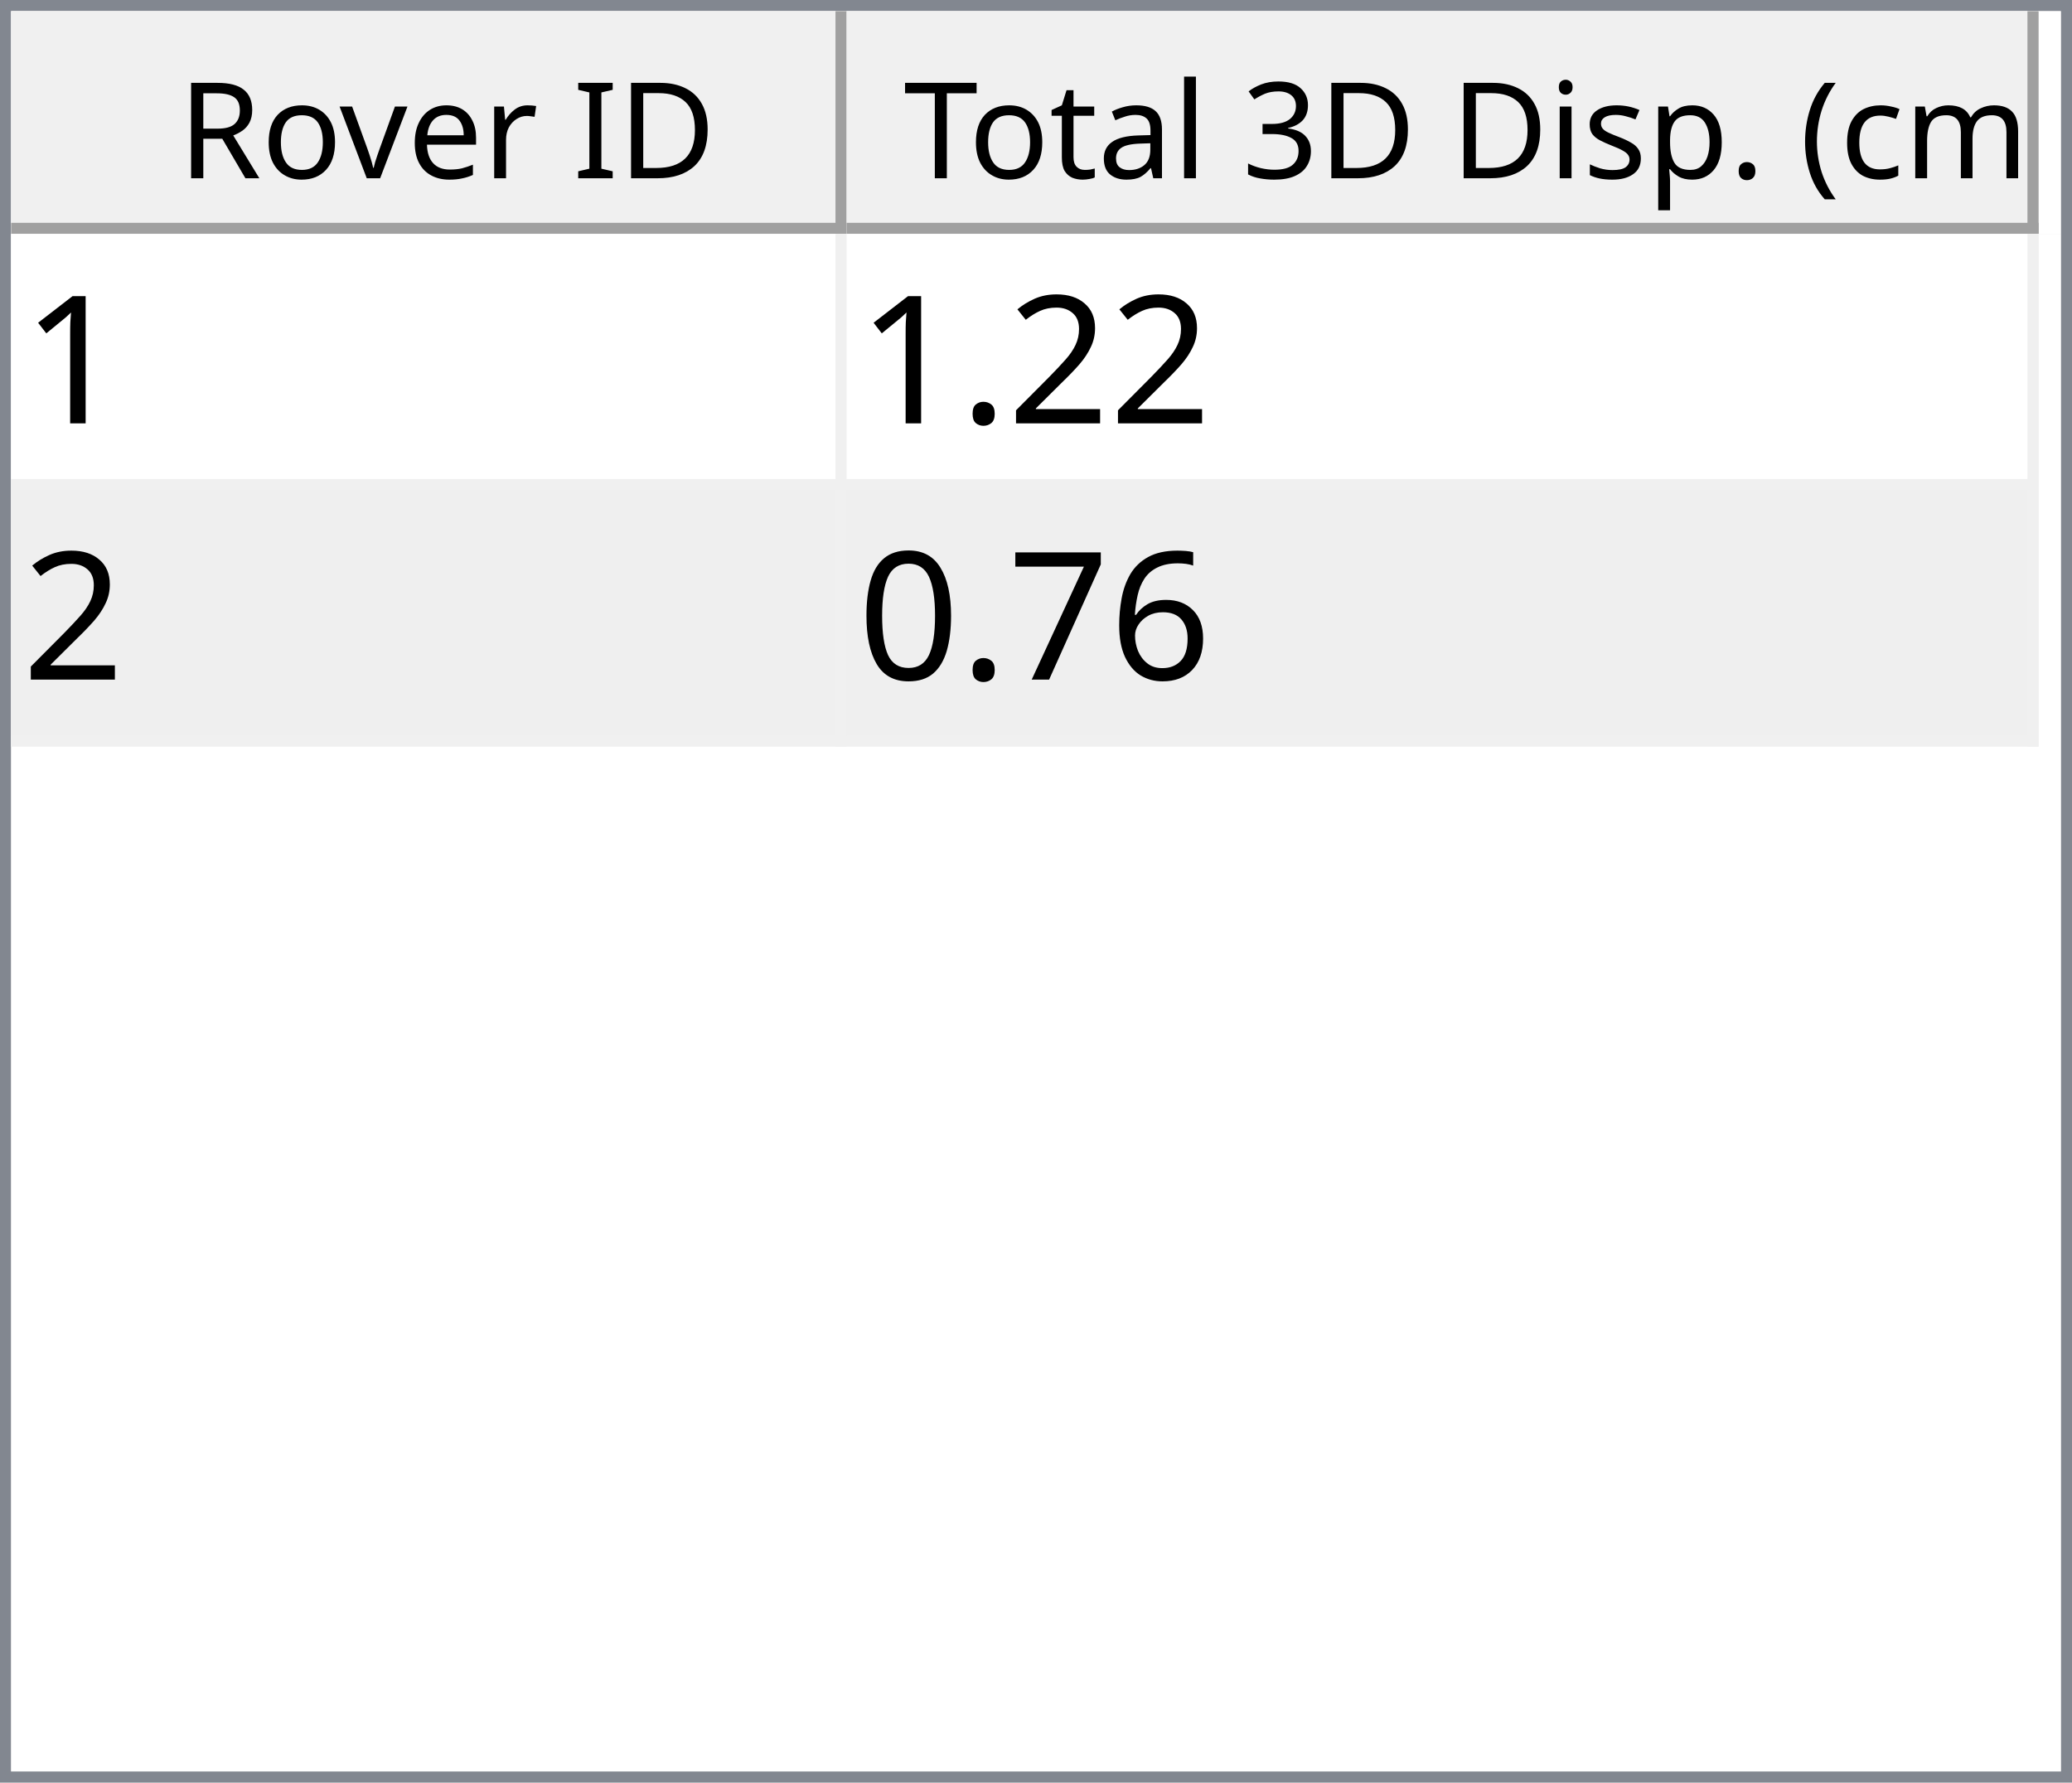
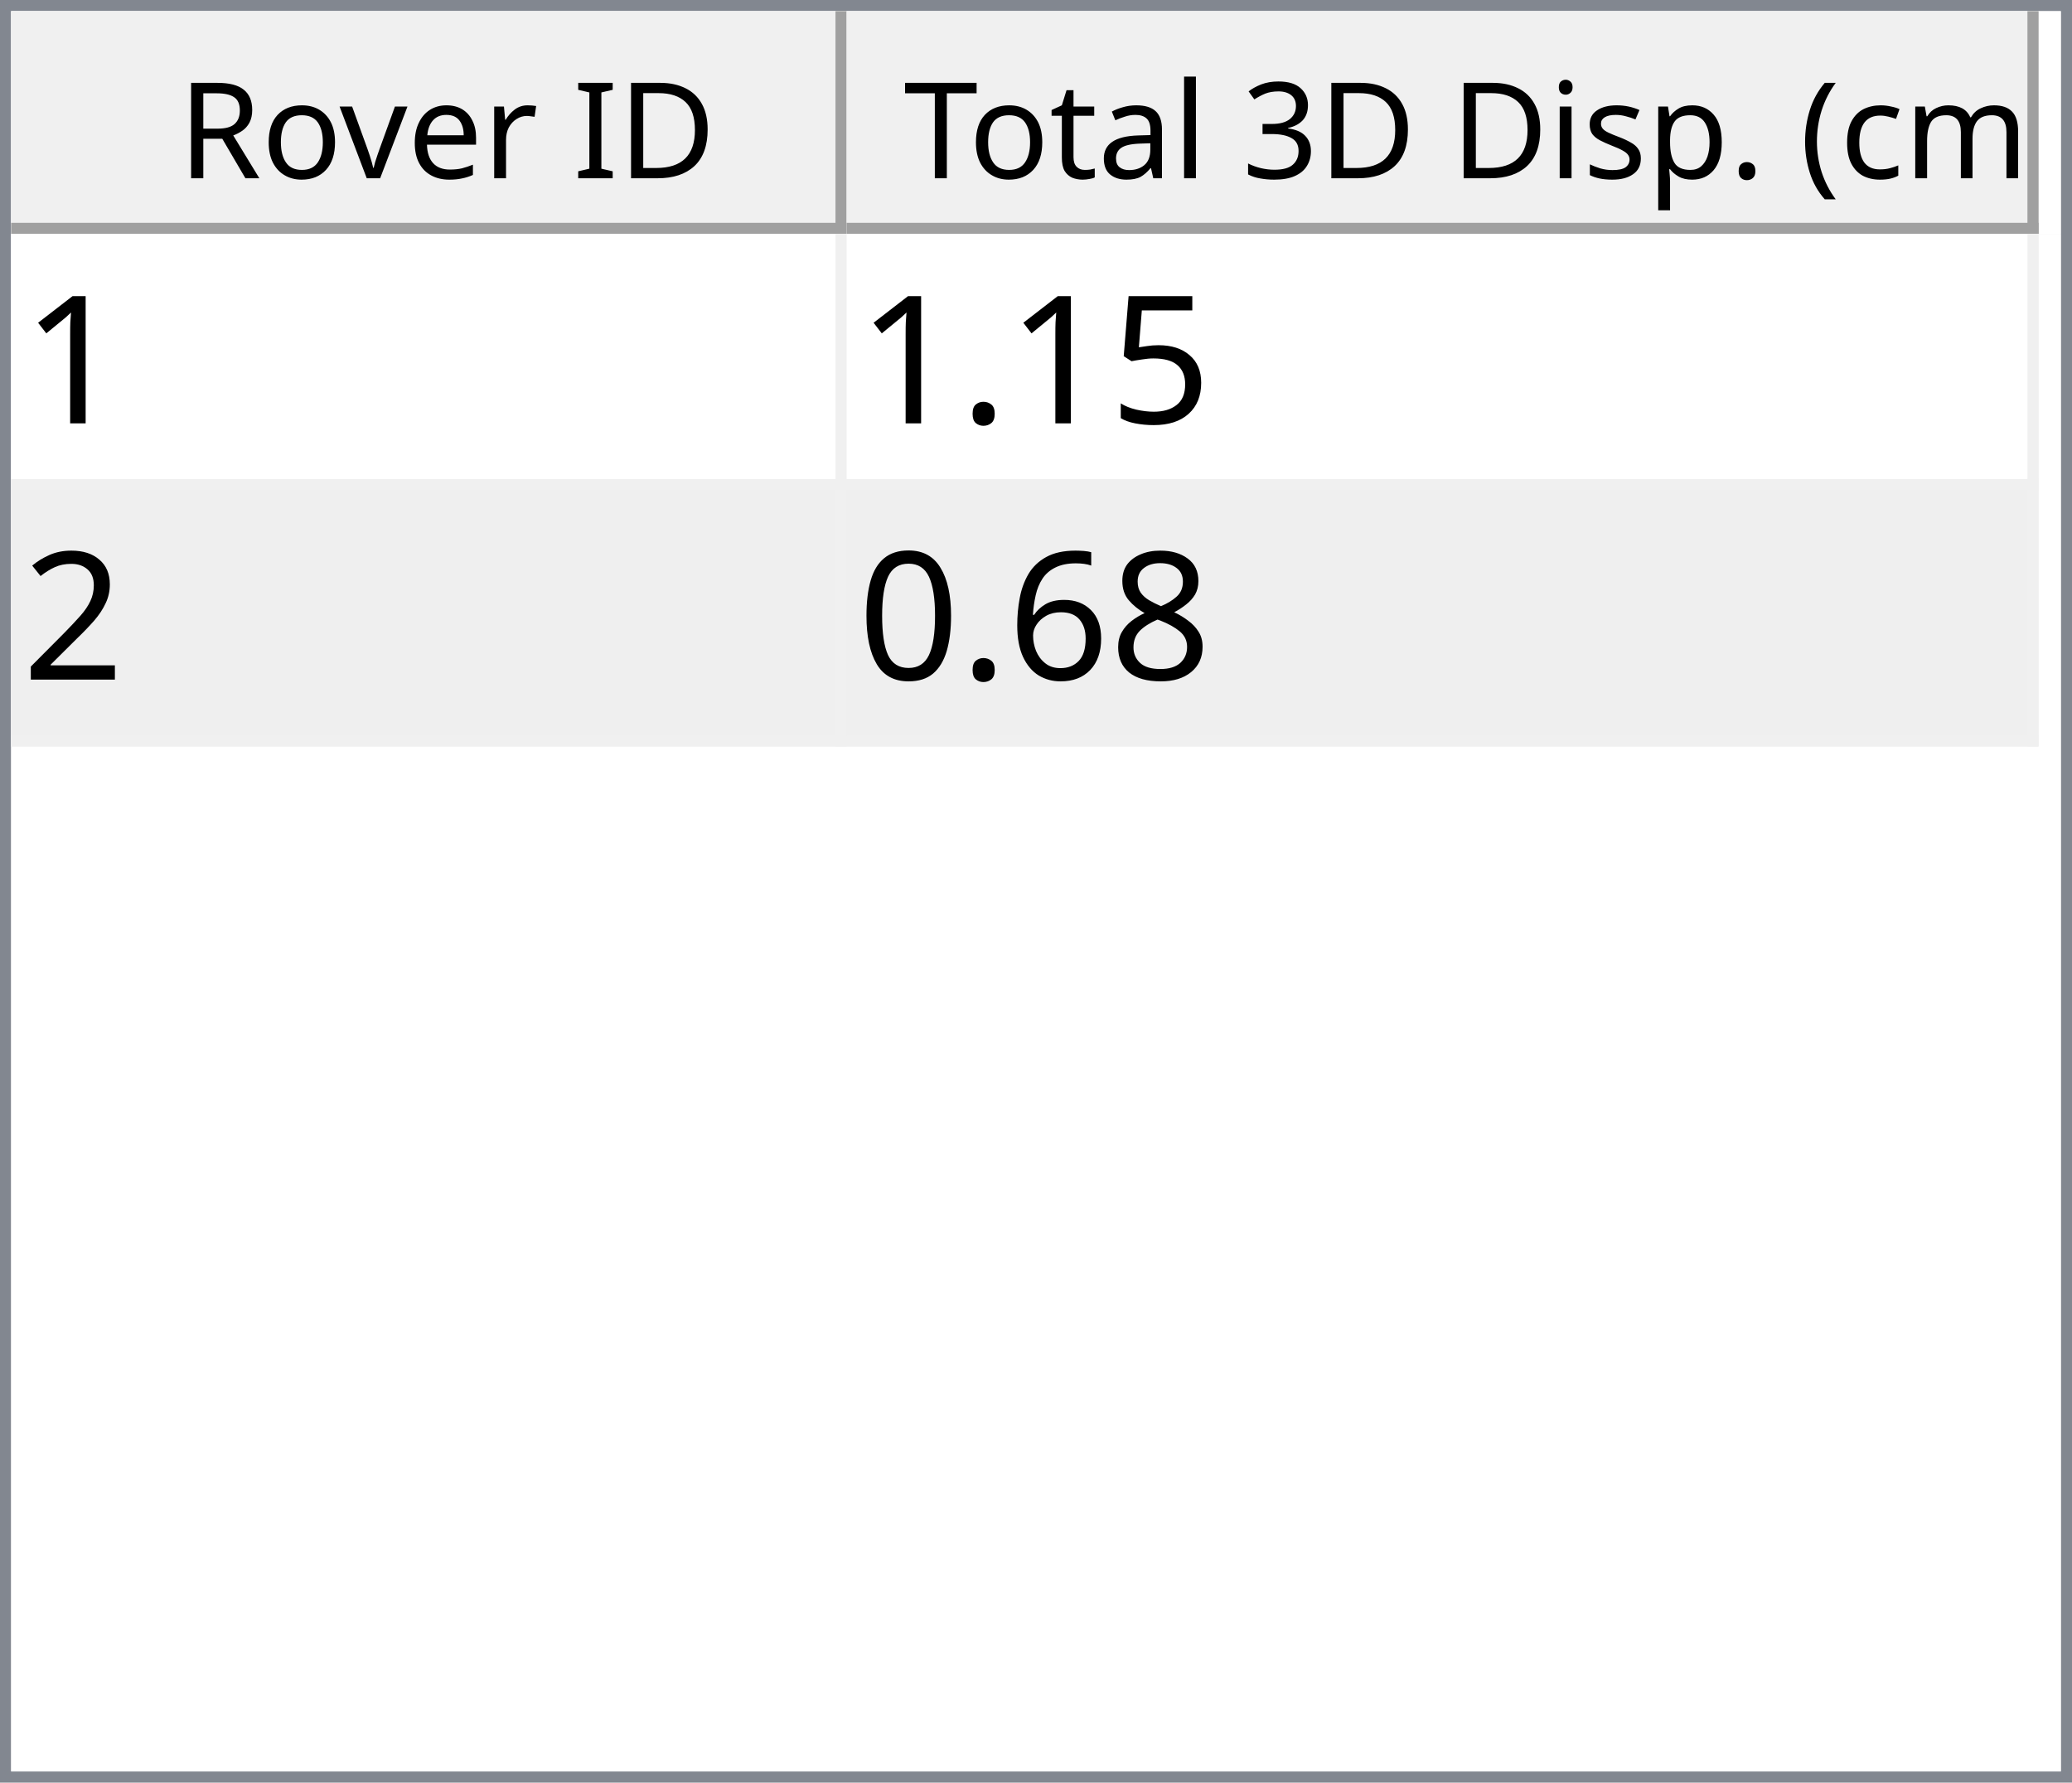
<svg xmlns="http://www.w3.org/2000/svg" style="fill-opacity:1; color-rendering:auto; color-interpolation:auto; text-rendering:auto; stroke:black; stroke-linecap:square; stroke-miterlimit:10; shape-rendering:auto; stroke-opacity:1; fill:black; stroke-dasharray:none; font-weight:normal; stroke-width:1; font-family:'Dialog'; font-style:normal; stroke-linejoin:miter; font-size:12px; stroke-dashoffset:0; image-rendering:auto;" width="186" height="160">
  <defs id="genericDefs" />
  <g>
    <defs id="defs1">
      <clipPath clipPathUnits="userSpaceOnUse" id="clipPath1">
        <path d="M0 0 L186 0 L186 160 L0 160 L0 0 Z" />
      </clipPath>
      <clipPath clipPathUnits="userSpaceOnUse" id="clipPath2">
        <path d="M0 0 L0 160 L186 160 L186 0 Z" />
      </clipPath>
      <clipPath clipPathUnits="userSpaceOnUse" id="clipPath3">
        <path d="M0 0 L0 20 L184 20 L184 0 Z" />
      </clipPath>
      <clipPath clipPathUnits="userSpaceOnUse" id="clipPath4">
        <path d="M0 0 L0 20 L75 20 L75 0 Z" />
      </clipPath>
      <clipPath clipPathUnits="userSpaceOnUse" id="clipPath5">
        <path d="M1 1 L1 19 L74 19 L74 1 Z" />
      </clipPath>
      <clipPath clipPathUnits="userSpaceOnUse" id="clipPath6">
        <path d="M0 0 L0 18 L73 18 L73 0 Z" />
      </clipPath>
      <clipPath clipPathUnits="userSpaceOnUse" id="clipPath7">
        <path d="M-0.5 -0.5 L-0.5 19.5 L74.5 19.5 L74.5 -0.5 Z" />
      </clipPath>
      <clipPath clipPathUnits="userSpaceOnUse" id="clipPath8">
        <path d="M0 0 L0 20 L107 20 L107 0 Z" />
      </clipPath>
      <clipPath clipPathUnits="userSpaceOnUse" id="clipPath9">
        <path d="M1 1 L1 19 L106 19 L106 1 Z" />
      </clipPath>
      <clipPath clipPathUnits="userSpaceOnUse" id="clipPath10">
        <path d="M0 0 L0 18 L105 18 L105 0 Z" />
      </clipPath>
      <clipPath clipPathUnits="userSpaceOnUse" id="clipPath11">
        <path d="M-0.5 -0.5 L-0.5 19.5 L106.5 19.5 L106.5 -0.5 Z" />
      </clipPath>
      <clipPath clipPathUnits="userSpaceOnUse" id="clipPath12">
        <path d="M0 0 L0 138 L184 138 L184 0 Z" />
      </clipPath>
      <clipPath clipPathUnits="userSpaceOnUse" id="clipPath13">
        <path d="M0 0 L0 46 L182 46 L182 0 Z" />
      </clipPath>
      <clipPath clipPathUnits="userSpaceOnUse" id="clipPath14">
        <path d="M-0.5 -0.5 L-0.5 45.5 L181.5 45.5 L181.5 -0.5 Z" />
      </clipPath>
      <clipPath clipPathUnits="userSpaceOnUse" id="clipPath15">
        <path d="M0 0 L0 22 L74 22 L74 0 Z" />
      </clipPath>
      <clipPath clipPathUnits="userSpaceOnUse" id="clipPath16">
        <path d="M0 0 L0 22 L106 22 L106 0 Z" />
      </clipPath>
      <font horiz-adv-x="64.551" id="font1">
        <font-face ascent="107.91" descent="25.098" units-per-em="100" style="font-style:normal; font-family:Segoe UI; font-weight:normal;" />
        <missing-glyph horiz-adv-x="64.551" d="M8.109 0 L8.109 68.266 L56.453 68.266 L56.453 0 L8.109 0 ZM15.328 7.234 L49.219 7.234 L49.219 61.031 L15.328 61.031 L15.328 7.234 Z" />
        <glyph unicode="D" horiz-adv-x="70.117" d="M9.188 0 L9.188 70.016 L28.516 70.016 Q65.531 70.016 65.531 35.891 Q65.531 19.672 55.25 9.836 Q44.969 0 27.734 0 L9.188 0 ZM17.391 62.594 L17.391 7.422 L27.828 7.422 Q41.609 7.422 49.273 14.797 Q56.938 22.172 56.938 35.688 Q56.938 62.594 28.328 62.594 L17.391 62.594 Z" />
        <glyph unicode="I" horiz-adv-x="26.611" d="M17.391 0 L9.188 0 L9.188 70.016 L17.391 70.016 L17.391 0 Z" />
        <glyph unicode=" " horiz-adv-x="27.393" d="" />
        <glyph unicode="r" horiz-adv-x="34.766" d="M34.188 41.891 Q32.078 43.5 28.125 43.5 Q23 43.5 19.555 38.672 Q16.109 33.844 16.109 25.484 L16.109 0 L8.109 0 L8.109 50 L16.109 50 L16.109 39.703 L16.312 39.703 Q18.016 44.969 21.531 47.922 Q25.047 50.875 29.391 50.875 Q32.516 50.875 34.188 50.203 L34.188 41.891 Z" />
        <glyph unicode="e" horiz-adv-x="52.295" d="M48.297 23 L12.984 23 Q13.188 14.656 17.484 10.109 Q21.781 5.562 29.297 5.562 Q37.75 5.562 44.828 11.141 L44.828 3.609 Q38.234 -1.172 27.391 -1.172 Q16.797 -1.172 10.742 5.641 Q4.688 12.453 4.688 24.812 Q4.688 36.469 11.305 43.82 Q17.922 51.172 27.734 51.172 Q37.547 51.172 42.922 44.828 Q48.297 38.484 48.297 27.203 L48.297 23 ZM40.094 29.781 Q40.047 36.719 36.75 40.578 Q33.453 44.438 27.594 44.438 Q21.922 44.438 17.969 40.383 Q14.016 36.328 13.094 29.781 L40.094 29.781 Z" />
        <glyph unicode="v" horiz-adv-x="47.9" d="M47.406 50 L27.484 0 L19.625 0 L0.688 50 L9.469 50 L22.172 13.672 Q23.578 9.672 23.922 6.688 L24.125 6.688 Q24.609 10.453 25.688 13.484 L38.969 50 L47.406 50 Z" />
        <glyph unicode="o" horiz-adv-x="58.594" d="M29 -1.172 Q17.922 -1.172 11.305 5.836 Q4.688 12.844 4.688 24.422 Q4.688 37.016 11.57 44.094 Q18.453 51.172 30.172 51.172 Q41.359 51.172 47.633 44.289 Q53.906 37.406 53.906 25.203 Q53.906 13.234 47.141 6.031 Q40.375 -1.172 29 -1.172 ZM29.594 44.438 Q21.875 44.438 17.383 39.188 Q12.891 33.938 12.891 24.703 Q12.891 15.828 17.43 10.695 Q21.969 5.562 29.594 5.562 Q37.359 5.562 41.531 10.594 Q45.703 15.625 45.703 24.906 Q45.703 34.281 41.531 39.359 Q37.359 44.438 29.594 44.438 Z" />
        <glyph unicode="R" horiz-adv-x="59.814" d="M59.375 0 L49.609 0 L37.891 19.625 Q36.281 22.359 34.766 24.289 Q33.25 26.219 31.664 27.438 Q30.078 28.656 28.25 29.219 Q26.422 29.781 24.125 29.781 L17.391 29.781 L17.391 0 L9.188 0 L9.188 70.016 L30.078 70.016 Q34.672 70.016 38.555 68.867 Q42.438 67.719 45.289 65.375 Q48.141 63.031 49.758 59.547 Q51.375 56.062 51.375 51.375 Q51.375 47.703 50.273 44.656 Q49.172 41.609 47.148 39.211 Q45.125 36.812 42.266 35.133 Q39.406 33.453 35.844 32.516 L35.844 32.328 Q37.594 31.547 38.891 30.547 Q40.188 29.547 41.359 28.18 Q42.531 26.812 43.68 25.078 Q44.828 23.344 46.234 21.047 L59.375 0 ZM17.391 62.594 L17.391 37.203 L28.516 37.203 Q31.594 37.203 34.203 38.133 Q36.812 39.062 38.719 40.797 Q40.625 42.531 41.703 45.047 Q42.781 47.562 42.781 50.688 Q42.781 56.297 39.141 59.445 Q35.5 62.594 28.609 62.594 L17.391 62.594 Z" />
        <glyph unicode=")" horiz-adv-x="30.176" d="M8.297 -15.922 L1.172 -15.922 Q16.406 2.344 16.406 26.812 Q16.406 51.469 1.078 70.016 L8.297 70.016 Q23.531 52.156 23.531 26.703 Q23.531 1.375 8.297 -15.922 Z" />
        <glyph unicode="m" horiz-adv-x="86.133" d="M79.109 0 L71.094 0 L71.094 28.719 Q71.094 37.016 68.531 40.727 Q65.969 44.438 59.906 44.438 Q54.781 44.438 51.195 39.75 Q47.609 35.062 47.609 28.516 L47.609 0 L39.594 0 L39.594 29.688 Q39.594 44.438 28.219 44.438 Q22.953 44.438 19.531 40.016 Q16.109 35.594 16.109 28.516 L16.109 0 L8.109 0 L8.109 50 L16.109 50 L16.109 42.094 L16.312 42.094 Q21.625 51.172 31.844 51.172 Q36.969 51.172 40.773 48.312 Q44.578 45.453 46 40.828 Q51.562 51.172 62.594 51.172 Q79.109 51.172 79.109 30.812 L79.109 0 Z" />
        <glyph unicode="c" horiz-adv-x="46.191" d="M42.188 2.297 Q36.422 -1.172 28.516 -1.172 Q17.828 -1.172 11.258 5.789 Q4.688 12.75 4.688 23.828 Q4.688 36.188 11.766 43.68 Q18.844 51.172 30.672 51.172 Q37.25 51.172 42.281 48.734 L42.281 40.531 Q36.719 44.438 30.375 44.438 Q22.703 44.438 17.797 38.945 Q12.891 33.453 12.891 24.516 Q12.891 15.719 17.508 10.641 Q22.125 5.562 29.891 5.562 Q36.422 5.562 42.188 9.906 L42.188 2.297 Z" />
        <glyph unicode="(" horiz-adv-x="30.176" d="M29.109 -15.922 L21.969 -15.922 Q6.844 1.375 6.844 26.703 Q6.844 52.156 21.969 70.016 L29.203 70.016 Q13.875 51.469 13.875 26.812 Q13.875 2.344 29.109 -15.922 Z" />
        <glyph unicode="." horiz-adv-x="21.68" d="M10.891 -1.078 Q8.641 -1.078 7.055 0.539 Q5.469 2.156 5.469 4.391 Q5.469 6.641 7.055 8.273 Q8.641 9.906 10.891 9.906 Q13.188 9.906 14.797 8.273 Q16.406 6.641 16.406 4.391 Q16.406 2.156 14.797 0.539 Q13.188 -1.078 10.891 -1.078 Z" />
        <glyph unicode="p" horiz-adv-x="58.789" d="M16.312 7.234 L16.109 7.234 L16.109 -23 L8.109 -23 L8.109 50 L16.109 50 L16.109 41.219 L16.312 41.219 Q22.219 51.172 33.594 51.172 Q43.266 51.172 48.688 44.461 Q54.109 37.75 54.109 26.469 Q54.109 13.922 48 6.375 Q41.891 -1.172 31.297 -1.172 Q21.578 -1.172 16.312 7.234 ZM16.109 27.391 L16.109 20.406 Q16.109 14.203 20.141 9.883 Q24.172 5.562 30.375 5.562 Q37.641 5.562 41.773 11.133 Q45.906 16.703 45.906 26.609 Q45.906 34.969 42.047 39.703 Q38.188 44.438 31.594 44.438 Q24.609 44.438 20.359 39.578 Q16.109 34.719 16.109 27.391 Z" />
        <glyph unicode="s" horiz-adv-x="42.432" d="M5.078 1.812 L5.078 10.406 Q11.625 5.562 19.484 5.562 Q30.031 5.562 30.031 12.594 Q30.031 14.594 29.125 15.992 Q28.219 17.391 26.68 18.461 Q25.141 19.531 23.07 20.383 Q21 21.234 18.609 22.172 Q15.281 23.484 12.766 24.828 Q10.25 26.172 8.57 27.859 Q6.891 29.547 6.031 31.695 Q5.172 33.844 5.172 36.719 Q5.172 40.234 6.789 42.945 Q8.406 45.656 11.086 47.484 Q13.766 49.312 17.211 50.242 Q20.656 51.172 24.312 51.172 Q30.812 51.172 35.938 48.922 L35.938 40.828 Q30.422 44.438 23.25 44.438 Q21 44.438 19.195 43.922 Q17.391 43.406 16.094 42.477 Q14.797 41.547 14.086 40.258 Q13.375 38.969 13.375 37.406 Q13.375 35.453 14.086 34.133 Q14.797 32.812 16.164 31.789 Q17.531 30.766 19.484 29.938 Q21.438 29.109 23.922 28.125 Q27.25 26.859 29.883 25.516 Q32.516 24.172 34.375 22.484 Q36.234 20.797 37.234 18.602 Q38.234 16.406 38.234 13.375 Q38.234 9.672 36.602 6.938 Q34.969 4.203 32.234 2.398 Q29.5 0.594 25.93 -0.289 Q22.359 -1.172 18.453 -1.172 Q10.75 -1.172 5.078 1.812 Z" />
        <glyph unicode="i" horiz-adv-x="24.219" d="M12.203 62.703 Q10.062 62.703 8.547 64.164 Q7.031 65.625 7.031 67.875 Q7.031 70.125 8.547 71.609 Q10.062 73.094 12.203 73.094 Q14.406 73.094 15.945 71.609 Q17.484 70.125 17.484 67.875 Q17.484 65.719 15.945 64.211 Q14.406 62.703 12.203 62.703 ZM16.109 0 L8.109 0 L8.109 50 L16.109 50 L16.109 0 Z" />
        <glyph unicode="3" horiz-adv-x="53.906" d="M46.531 19.828 Q46.531 15.094 44.75 11.211 Q42.969 7.328 39.719 4.57 Q36.469 1.812 31.93 0.297 Q27.391 -1.219 21.922 -1.219 Q11.922 -1.219 6 2.594 L6 11.188 Q13.094 5.609 22.219 5.609 Q25.875 5.609 28.828 6.539 Q31.781 7.469 33.906 9.227 Q36.031 10.984 37.18 13.477 Q38.328 15.969 38.328 19.094 Q38.328 32.812 18.797 32.812 L12.984 32.812 L12.984 39.594 L18.5 39.594 Q35.797 39.594 35.797 52.484 Q35.797 64.406 22.609 64.406 Q15.188 64.406 8.688 59.422 L8.688 67.188 Q15.375 71.188 24.609 71.188 Q29 71.188 32.57 69.969 Q36.141 68.75 38.68 66.555 Q41.219 64.359 42.609 61.281 Q44 58.203 44 54.5 Q44 40.672 30.031 36.719 L30.031 36.531 Q33.594 36.141 36.625 34.797 Q39.656 33.453 41.852 31.305 Q44.047 29.156 45.289 26.25 Q46.531 23.344 46.531 19.828 Z" />
        <glyph unicode="l" horiz-adv-x="24.219" d="M16.109 0 L8.109 0 L8.109 74.031 L16.109 74.031 L16.109 0 Z" />
        <glyph unicode="a" horiz-adv-x="50.879" d="M43.891 0 L35.891 0 L35.891 7.812 L35.688 7.812 Q30.469 -1.172 20.312 -1.172 Q12.844 -1.172 8.617 2.781 Q4.391 6.734 4.391 13.281 Q4.391 27.297 20.906 29.594 L35.891 31.688 Q35.891 44.438 25.594 44.438 Q16.547 44.438 9.281 38.281 L9.281 46.484 Q16.656 51.172 26.266 51.172 Q43.891 51.172 43.891 32.516 L43.891 0 ZM35.891 25.297 L23.828 23.641 Q18.266 22.859 15.43 20.875 Q12.594 18.891 12.594 13.875 Q12.594 10.203 15.211 7.883 Q17.828 5.562 22.172 5.562 Q28.125 5.562 32.008 9.742 Q35.891 13.922 35.891 20.312 L35.891 25.297 Z" />
        <glyph unicode="t" horiz-adv-x="33.887" d="M31.297 0.484 Q28.469 -1.078 23.828 -1.078 Q10.688 -1.078 10.688 13.578 L10.688 43.172 L2.094 43.172 L2.094 50 L10.688 50 L10.688 62.203 L18.703 64.797 L18.703 50 L31.297 50 L31.297 43.172 L18.703 43.172 L18.703 14.984 Q18.703 9.969 20.414 7.82 Q22.125 5.672 26.078 5.672 Q29.109 5.672 31.297 7.328 L31.297 0.484 Z" />
        <glyph unicode="T" horiz-adv-x="52.393" d="M50.594 62.594 L30.375 62.594 L30.375 0 L22.172 0 L22.172 62.594 L2 62.594 L2 70.016 L50.594 70.016 L50.594 62.594 Z" />
      </font>
      <font horiz-adv-x="75.0" id="font2">
        <font-face ascent="100.537" descent="21.973" units-per-em="100" style="font-style:normal; font-family:sans-serif; font-weight:normal;" />
        <missing-glyph horiz-adv-x="75.0" d="M12.5 0 L12.5 62.5 L62.5 62.5 L62.5 0 L12.5 0 ZM14.062 1.562 L60.938 1.562 L60.938 60.938 L14.062 60.938 L14.062 1.562 Z" />
        <glyph unicode="1" horiz-adv-x="55.615" d="M37.25 0 L28.469 0 L28.469 56 Q25.297 52.984 20.141 49.953 Q14.984 46.922 10.891 45.406 L10.891 53.906 Q18.266 57.375 23.781 62.305 Q29.297 67.234 31.594 71.875 L37.25 71.875 L37.25 0 Z" />
+         <glyph unicode="5" horiz-adv-x="55.615" d="M4.156 18.75 L13.375 19.531 Q14.406 12.797 18.141 9.398 Q21.875 6 27.156 6 Q33.5 6 37.891 10.789 Q42.281 15.578 42.281 23.484 Q42.281 31 38.062 35.352 Q33.844 39.703 27 39.703 Q22.75 39.703 19.336 37.773 Q15.922 35.844 13.969 32.766 L5.719 33.844 L12.641 70.609 L48.25 70.609 L48.25 62.203 L19.672 62.203 L15.828 42.969 Q22.266 47.469 29.344 47.469 Q38.719 47.469 45.164 40.969 Q51.609 34.469 51.609 24.266 Q51.609 14.547 45.953 7.469 Q39.062 -1.219 27.156 -1.219 Q17.391 -1.219 11.211 4.25 Q5.031 9.719 4.156 18.75 Z" />
+         <glyph unicode="." horiz-adv-x="27.783" d="M9.078 0 L9.078 10.016 L19.094 10.016 L19.094 0 L9.078 0 Z" />
        <glyph unicode="2" horiz-adv-x="55.615" d="M50.344 8.453 L50.344 0 L3.031 0 Q2.938 3.172 4.047 6.109 Q5.859 10.938 9.836 15.625 Q13.812 20.312 21.344 26.469 Q33.016 36.031 37.117 41.625 Q41.219 47.219 41.219 52.203 Q41.219 57.422 37.477 61.008 Q33.734 64.594 27.734 64.594 Q21.391 64.594 17.578 60.789 Q13.766 56.984 13.719 50.25 L4.688 51.172 Q5.609 61.281 11.664 66.578 Q17.719 71.875 27.938 71.875 Q38.234 71.875 44.242 66.164 Q50.25 60.453 50.25 52 Q50.25 47.703 48.492 43.555 Q46.734 39.406 42.656 34.812 Q38.578 30.219 29.109 22.219 Q21.188 15.578 18.945 13.211 Q16.703 10.844 15.234 8.453 L50.344 8.453 Z" />
-         <glyph unicode="." horiz-adv-x="27.783" d="M9.078 0 L9.078 10.016 L19.094 10.016 L19.094 0 L9.078 0 Z" />
+         <glyph unicode="8" horiz-adv-x="55.615" d="M17.672 38.812 Q12.203 40.828 9.57 44.539 Q6.938 48.25 6.938 53.422 Q6.938 61.234 12.555 66.555 Q18.172 71.875 27.484 71.875 Q36.859 71.875 42.578 66.43 Q48.297 60.984 48.297 53.172 Q48.297 48.188 45.68 44.508 Q43.062 40.828 37.75 38.812 Q44.344 36.672 47.781 31.883 Q51.219 27.094 51.219 20.453 Q51.219 11.281 44.727 5.031 Q38.234 -1.219 27.641 -1.219 Q17.047 -1.219 10.547 5.055 Q4.047 11.328 4.047 20.703 Q4.047 27.688 7.594 32.398 Q11.141 37.109 17.672 38.812 ZM15.922 53.719 Q15.922 48.641 19.195 45.414 Q22.469 42.188 27.688 42.188 Q32.766 42.188 36.016 45.383 Q39.266 48.578 39.266 53.219 Q39.266 58.062 35.914 61.359 Q32.562 64.656 27.594 64.656 Q22.562 64.656 19.242 61.43 Q15.922 58.203 15.922 53.719 ZM13.094 20.656 Q13.094 16.891 14.875 13.375 Q16.656 9.859 20.172 7.93 Q23.688 6 27.734 6 Q34.031 6 38.133 10.055 Q42.234 14.109 42.234 20.359 Q42.234 26.703 38.016 30.859 Q33.797 35.016 27.438 35.016 Q21.234 35.016 17.164 30.914 Q13.094 26.812 13.094 20.656 Z" />
        <glyph unicode="6" horiz-adv-x="55.615" d="M49.75 54.047 L41.016 53.375 Q39.844 58.547 37.703 60.891 Q34.125 64.656 28.906 64.656 Q24.703 64.656 21.531 62.312 Q17.391 59.281 14.992 53.469 Q12.594 47.656 12.5 36.922 Q15.672 41.75 20.266 44.094 Q24.859 46.438 29.891 46.438 Q38.672 46.438 44.852 39.969 Q51.031 33.5 51.031 23.25 Q51.031 16.5 48.125 10.719 Q45.219 4.938 40.141 1.859 Q35.062 -1.219 28.609 -1.219 Q17.625 -1.219 10.695 6.859 Q3.766 14.938 3.766 33.5 Q3.766 54.25 11.422 63.672 Q18.109 71.875 29.438 71.875 Q37.891 71.875 43.289 67.141 Q48.688 62.406 49.75 54.047 ZM13.875 23.188 Q13.875 18.656 15.797 14.508 Q17.719 10.359 21.188 8.18 Q24.656 6 28.469 6 Q34.031 6 38.039 10.492 Q42.047 14.984 42.047 22.703 Q42.047 30.125 38.086 34.398 Q34.125 38.672 28.125 38.672 Q22.172 38.672 18.023 34.398 Q13.875 30.125 13.875 23.188 Z" />
-         <glyph unicode="7" horiz-adv-x="55.615" d="M4.734 62.203 L4.734 70.656 L51.078 70.656 L51.078 63.812 Q44.234 56.547 37.523 44.484 Q30.812 32.422 27.156 19.672 Q24.516 10.688 23.781 0 L14.75 0 Q14.891 8.453 18.062 20.414 Q21.234 32.375 27.172 43.484 Q33.109 54.594 39.797 62.203 L4.734 62.203 Z" />
        <glyph unicode="0" horiz-adv-x="55.615" d="M4.156 35.297 Q4.156 48 6.766 55.742 Q9.375 63.484 14.523 67.68 Q19.672 71.875 27.484 71.875 Q33.25 71.875 37.594 69.555 Q41.938 67.234 44.773 62.867 Q47.609 58.5 49.219 52.227 Q50.828 45.953 50.828 35.297 Q50.828 22.703 48.242 14.969 Q45.656 7.234 40.508 3.008 Q35.359 -1.219 27.484 -1.219 Q17.141 -1.219 11.234 6.203 Q4.156 15.141 4.156 35.297 ZM13.188 35.297 Q13.188 17.672 17.312 11.836 Q21.438 6 27.484 6 Q33.547 6 37.672 11.859 Q41.797 17.719 41.797 35.297 Q41.797 52.984 37.672 58.789 Q33.547 64.594 27.391 64.594 Q21.344 64.594 17.719 59.469 Q13.188 52.938 13.188 35.297 Z" />
      </font>
    </defs>
    <g style="fill:white; stroke:white;">
      <rect x="0" y="0" width="186" style="clip-path:url(#clipPath1); stroke:none;" height="160" />
    </g>
    <g style="fill:white; text-rendering:optimizeSpeed; color-rendering:optimizeSpeed; image-rendering:optimizeSpeed; shape-rendering:crispEdges; stroke:white; color-interpolation:sRGB;">
      <rect x="0" width="186" height="160" y="0" style="stroke:none;" />
      <path style="stroke:none;" d="M0 160 L186 160 L186 0 L0 0 Z" />
    </g>
    <g style="fill:rgb(240,240,240); font-family:'Segoe UI'; stroke:rgb(240,240,240);">
      <rect x="0" y="0" width="186" style="clip-path:url(#clipPath2); stroke:none;" height="160" />
    </g>
    <g style="fill:rgb(130,135,144); font-family:'Segoe UI'; stroke:rgb(130,135,144);">
      <path d="M0 0 L186 0 L186 160 L0 160 L0 0 ZM1 1 L185 1 L185 159 L1 159 L1 1 Z" style="fill-rule:evenodd; clip-path:url(#clipPath2); stroke:none;" />
    </g>
    <g style="fill:white; font-family:'Segoe UI'; stroke:white;" transform="translate(1,1)">
      <rect x="0" y="0" width="184" style="clip-path:url(#clipPath3); stroke:none;" height="20" />
    </g>
    <g style="fill:rgb(240,240,240); font-family:'Segoe UI'; stroke:rgb(240,240,240);" transform="translate(1,1)">
      <rect x="0" y="0" width="75" style="clip-path:url(#clipPath4); stroke:none;" height="20" />
    </g>
    <g style="font-family:'Segoe UI';" transform="translate(2,2)">
      <text x="14" xml:space="preserve" y="14" style="clip-path:url(#clipPath6); stroke:none;">Rover ID</text>
    </g>
    <g style="fill:rgb(160,160,160); font-family:'Segoe UI'; stroke:rgb(160,160,160); stroke-linejoin:bevel;" transform="translate(1.5,1.5)">
      <line x1="74" x2="74" y1="0" style="fill:none; clip-path:url(#clipPath7);" y2="19" />
    </g>
    <g style="fill:rgb(160,160,160); font-family:'Segoe UI'; stroke:rgb(160,160,160); stroke-linejoin:bevel;" transform="matrix(1,0,0,1,1,1) translate(0.5,0.5)">
      <line x1="0" x2="74" y1="19" style="fill:none; clip-path:url(#clipPath7);" y2="19" />
    </g>
    <g style="fill:rgb(240,240,240); font-family:'Segoe UI'; stroke:rgb(240,240,240);" transform="translate(76,1)">
      <rect x="0" y="0" width="107" style="clip-path:url(#clipPath8); stroke:none;" height="20" />
    </g>
    <g style="font-family:'Segoe UI';" transform="translate(77,2)">
      <text x="1" xml:space="preserve" y="14" style="clip-path:url(#clipPath10); stroke:none;"> Total 3D Disp. (cm)</text>
    </g>
    <g style="fill:rgb(160,160,160); font-family:'Segoe UI'; stroke:rgb(160,160,160); stroke-linejoin:bevel;" transform="translate(76.5,1.5)">
      <line x1="106" x2="106" y1="0" style="fill:none; clip-path:url(#clipPath11);" y2="19" />
    </g>
    <g style="fill:rgb(160,160,160); font-family:'Segoe UI'; stroke:rgb(160,160,160); stroke-linejoin:bevel;" transform="matrix(1,0,0,1,76,1) translate(0.5,0.5)">
      <line x1="0" x2="106" y1="19" style="fill:none; clip-path:url(#clipPath11);" y2="19" />
    </g>
    <g style="fill:white; font-family:'Segoe UI'; stroke:white;" transform="translate(1,21)">
      <rect x="0" y="0" width="184" style="clip-path:url(#clipPath12); stroke:none;" height="138" />
    </g>
    <g style="fill:rgb(240,240,240); font-size:16px; font-family:sans-serif; stroke:rgb(240,240,240);" transform="translate(1,21)">
      <rect x="0" y="0" width="182" style="clip-path:url(#clipPath13); stroke:none;" height="46" />
      <line transform="translate(0.5,0.5)" x1="0" x2="181" y1="22" style="clip-path:url(#clipPath14); fill:none; stroke-linejoin:bevel;" y2="22" />
    </g>
    <g transform="matrix(1,0,0,1,1,21) translate(0.5,0.5)" style="fill:rgb(240,240,240); font-size:16px; font-family:sans-serif; stroke:rgb(240,240,240); stroke-linejoin:bevel;">
      <line x1="0" x2="181" y1="45" style="fill:none; clip-path:url(#clipPath14);" y2="45" />
    </g>
    <g transform="matrix(1,0,0,1,1,21) translate(0.5,0.5)" style="fill:rgb(240,240,240); font-size:16px; font-family:sans-serif; stroke:rgb(240,240,240); stroke-linejoin:bevel;">
      <line x1="74" x2="74" y1="0" style="fill:none; clip-path:url(#clipPath14);" y2="45" />
    </g>
    <g transform="matrix(1,0,0,1,1,21) translate(0.5,0.5)" style="fill:rgb(240,240,240); font-size:16px; font-family:sans-serif; stroke:rgb(240,240,240); stroke-linejoin:bevel;">
      <line x1="181" x2="181" y1="0" style="fill:none; clip-path:url(#clipPath14);" y2="45" />
    </g>
    <g style="fill:white; font-size:16px; font-family:sans-serif; stroke:white;" transform="matrix(1,0,0,1,1,21)">
      <rect x="0" y="0" width="74" style="clip-path:url(#clipPath15); stroke:none;" height="22" />
      <text x="1" y="17" style="fill:black; clip-path:url(#clipPath15); stroke:none;" xml:space="preserve">1</text>
    </g>
    <g style="fill:white; font-size:16px; font-family:sans-serif; stroke:white;" transform="matrix(1,0,0,1,1,21) translate(75,0)">
      <rect x="0" y="0" width="106" style="clip-path:url(#clipPath16); stroke:none;" height="22" />
-       <text x="1" y="17" style="fill:black; clip-path:url(#clipPath16); stroke:none;" xml:space="preserve">1.22</text>
+       <text x="1" y="17" style="fill:black; clip-path:url(#clipPath16); stroke:none;" xml:space="preserve">1.15</text>
    </g>
    <g style="fill:rgb(239,239,239); font-size:16px; font-family:sans-serif; stroke:rgb(239,239,239);" transform="matrix(1,0,0,1,1,21) translate(0,23)">
      <rect x="0" y="0" width="74" style="clip-path:url(#clipPath15); stroke:none;" height="22" />
      <text x="1" y="17" style="fill:black; clip-path:url(#clipPath15); stroke:none;" xml:space="preserve">2</text>
    </g>
    <g style="fill:rgb(239,239,239); font-size:16px; font-family:sans-serif; stroke:rgb(239,239,239);" transform="matrix(1,0,0,1,1,21) translate(75,23)">
      <rect x="0" y="0" width="106" style="clip-path:url(#clipPath16); stroke:none;" height="22" />
-       <text x="1" y="17" style="fill:black; clip-path:url(#clipPath16); stroke:none;" xml:space="preserve">0.76</text>
+       <text x="1" y="17" style="fill:black; clip-path:url(#clipPath16); stroke:none;" xml:space="preserve">0.68</text>
    </g>
  </g>
</svg>
